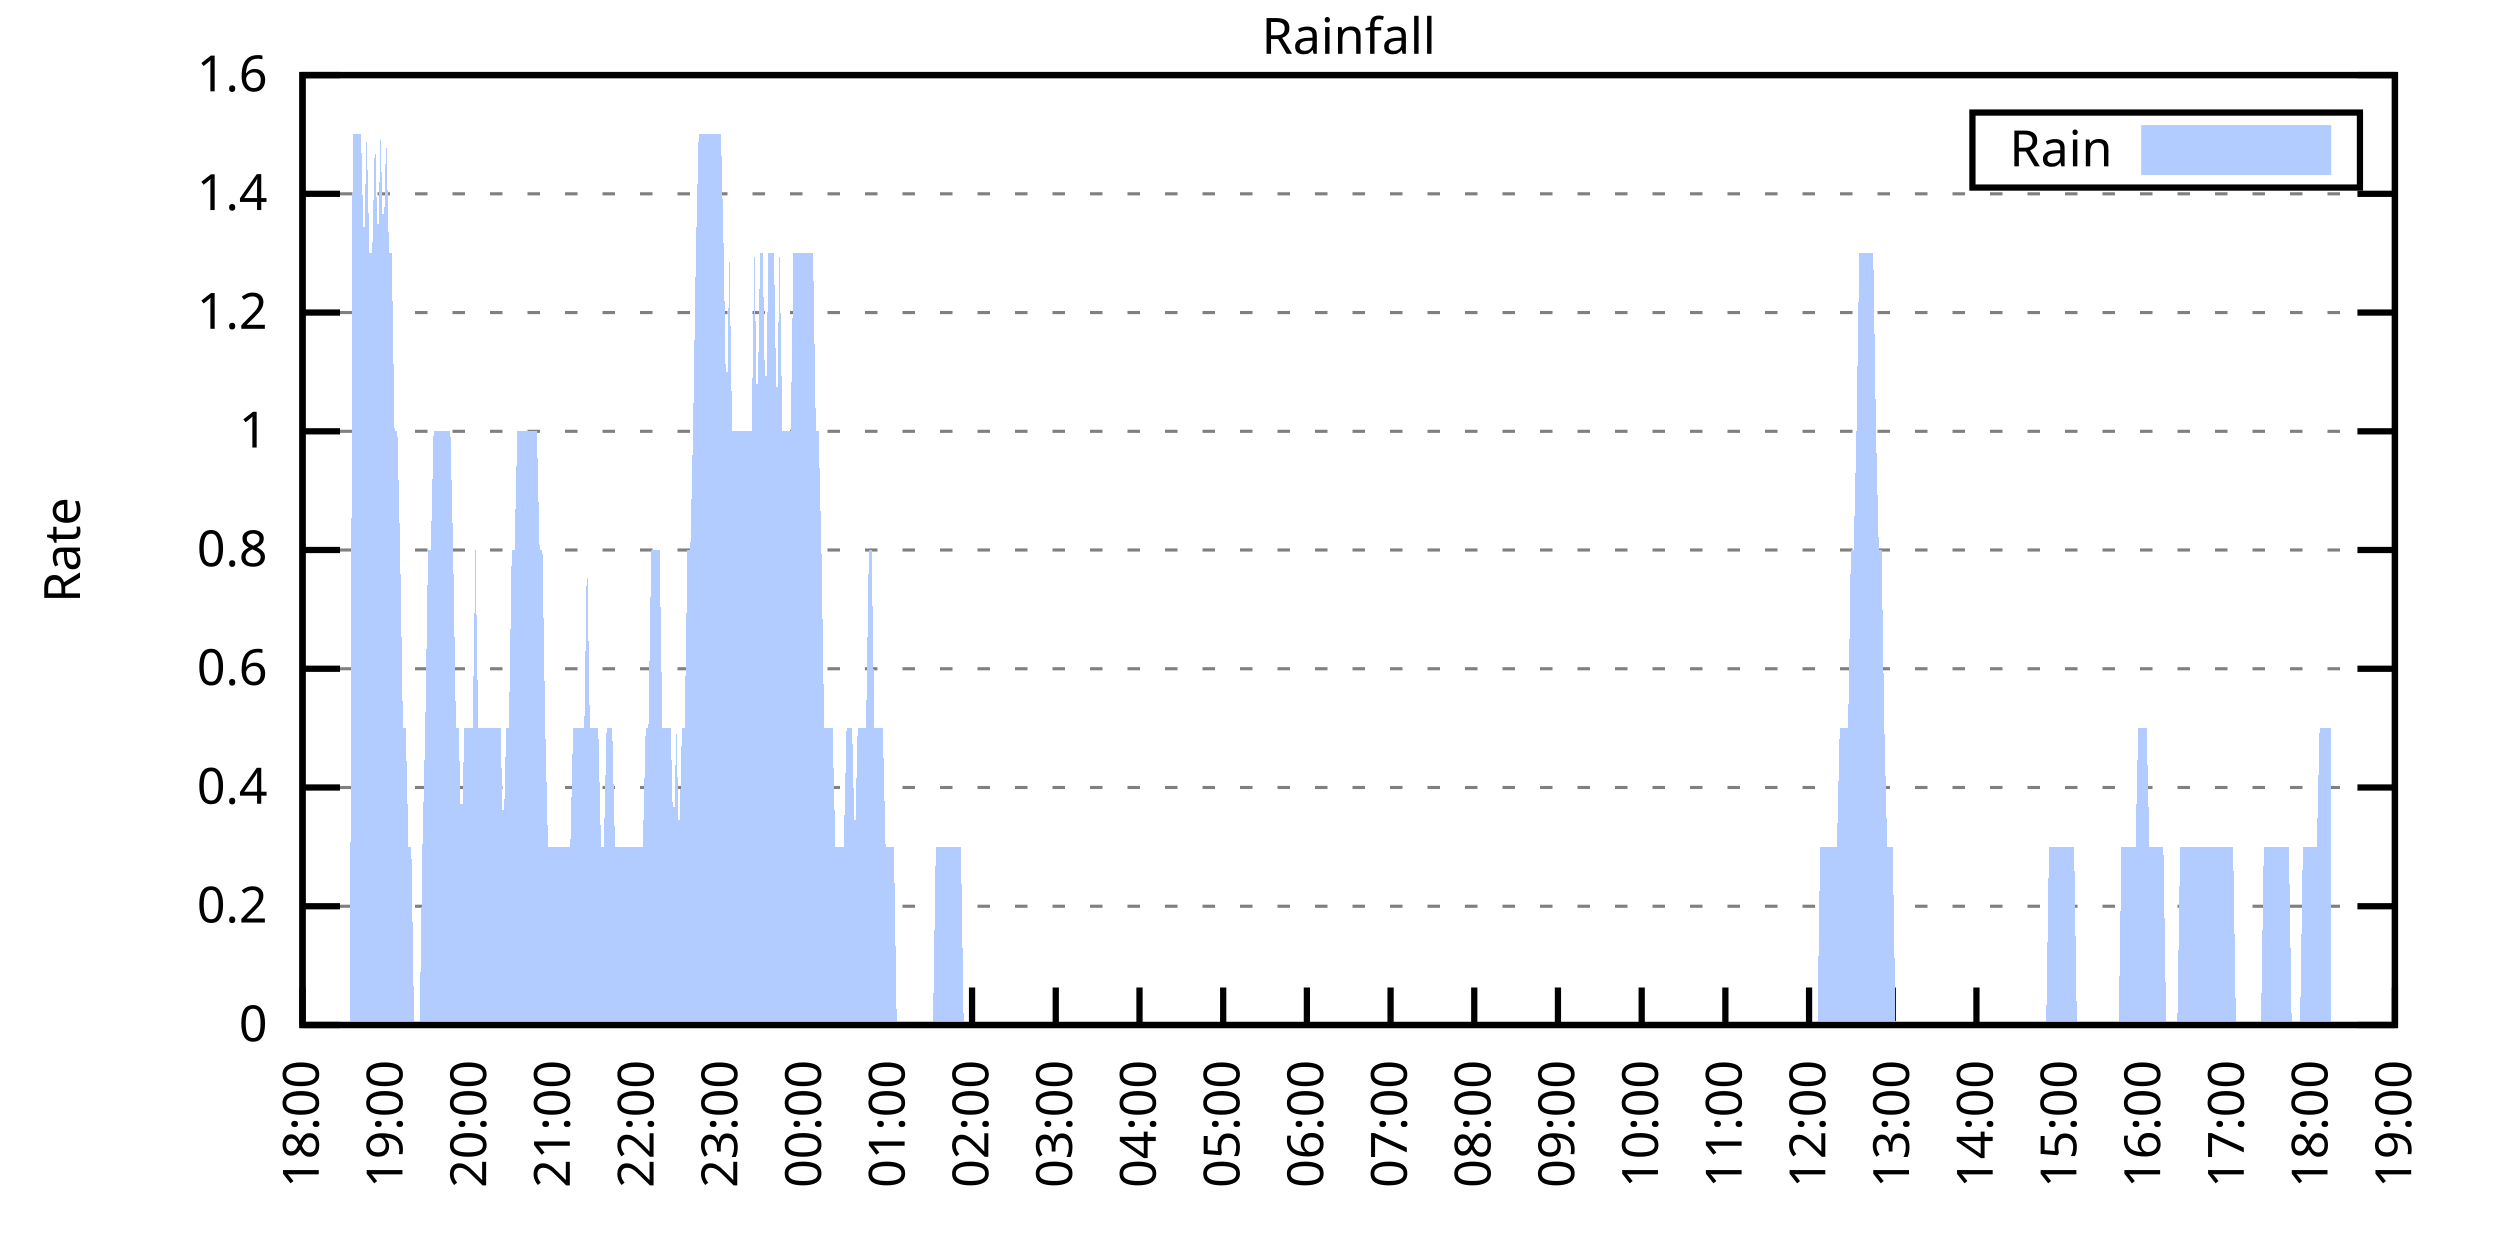
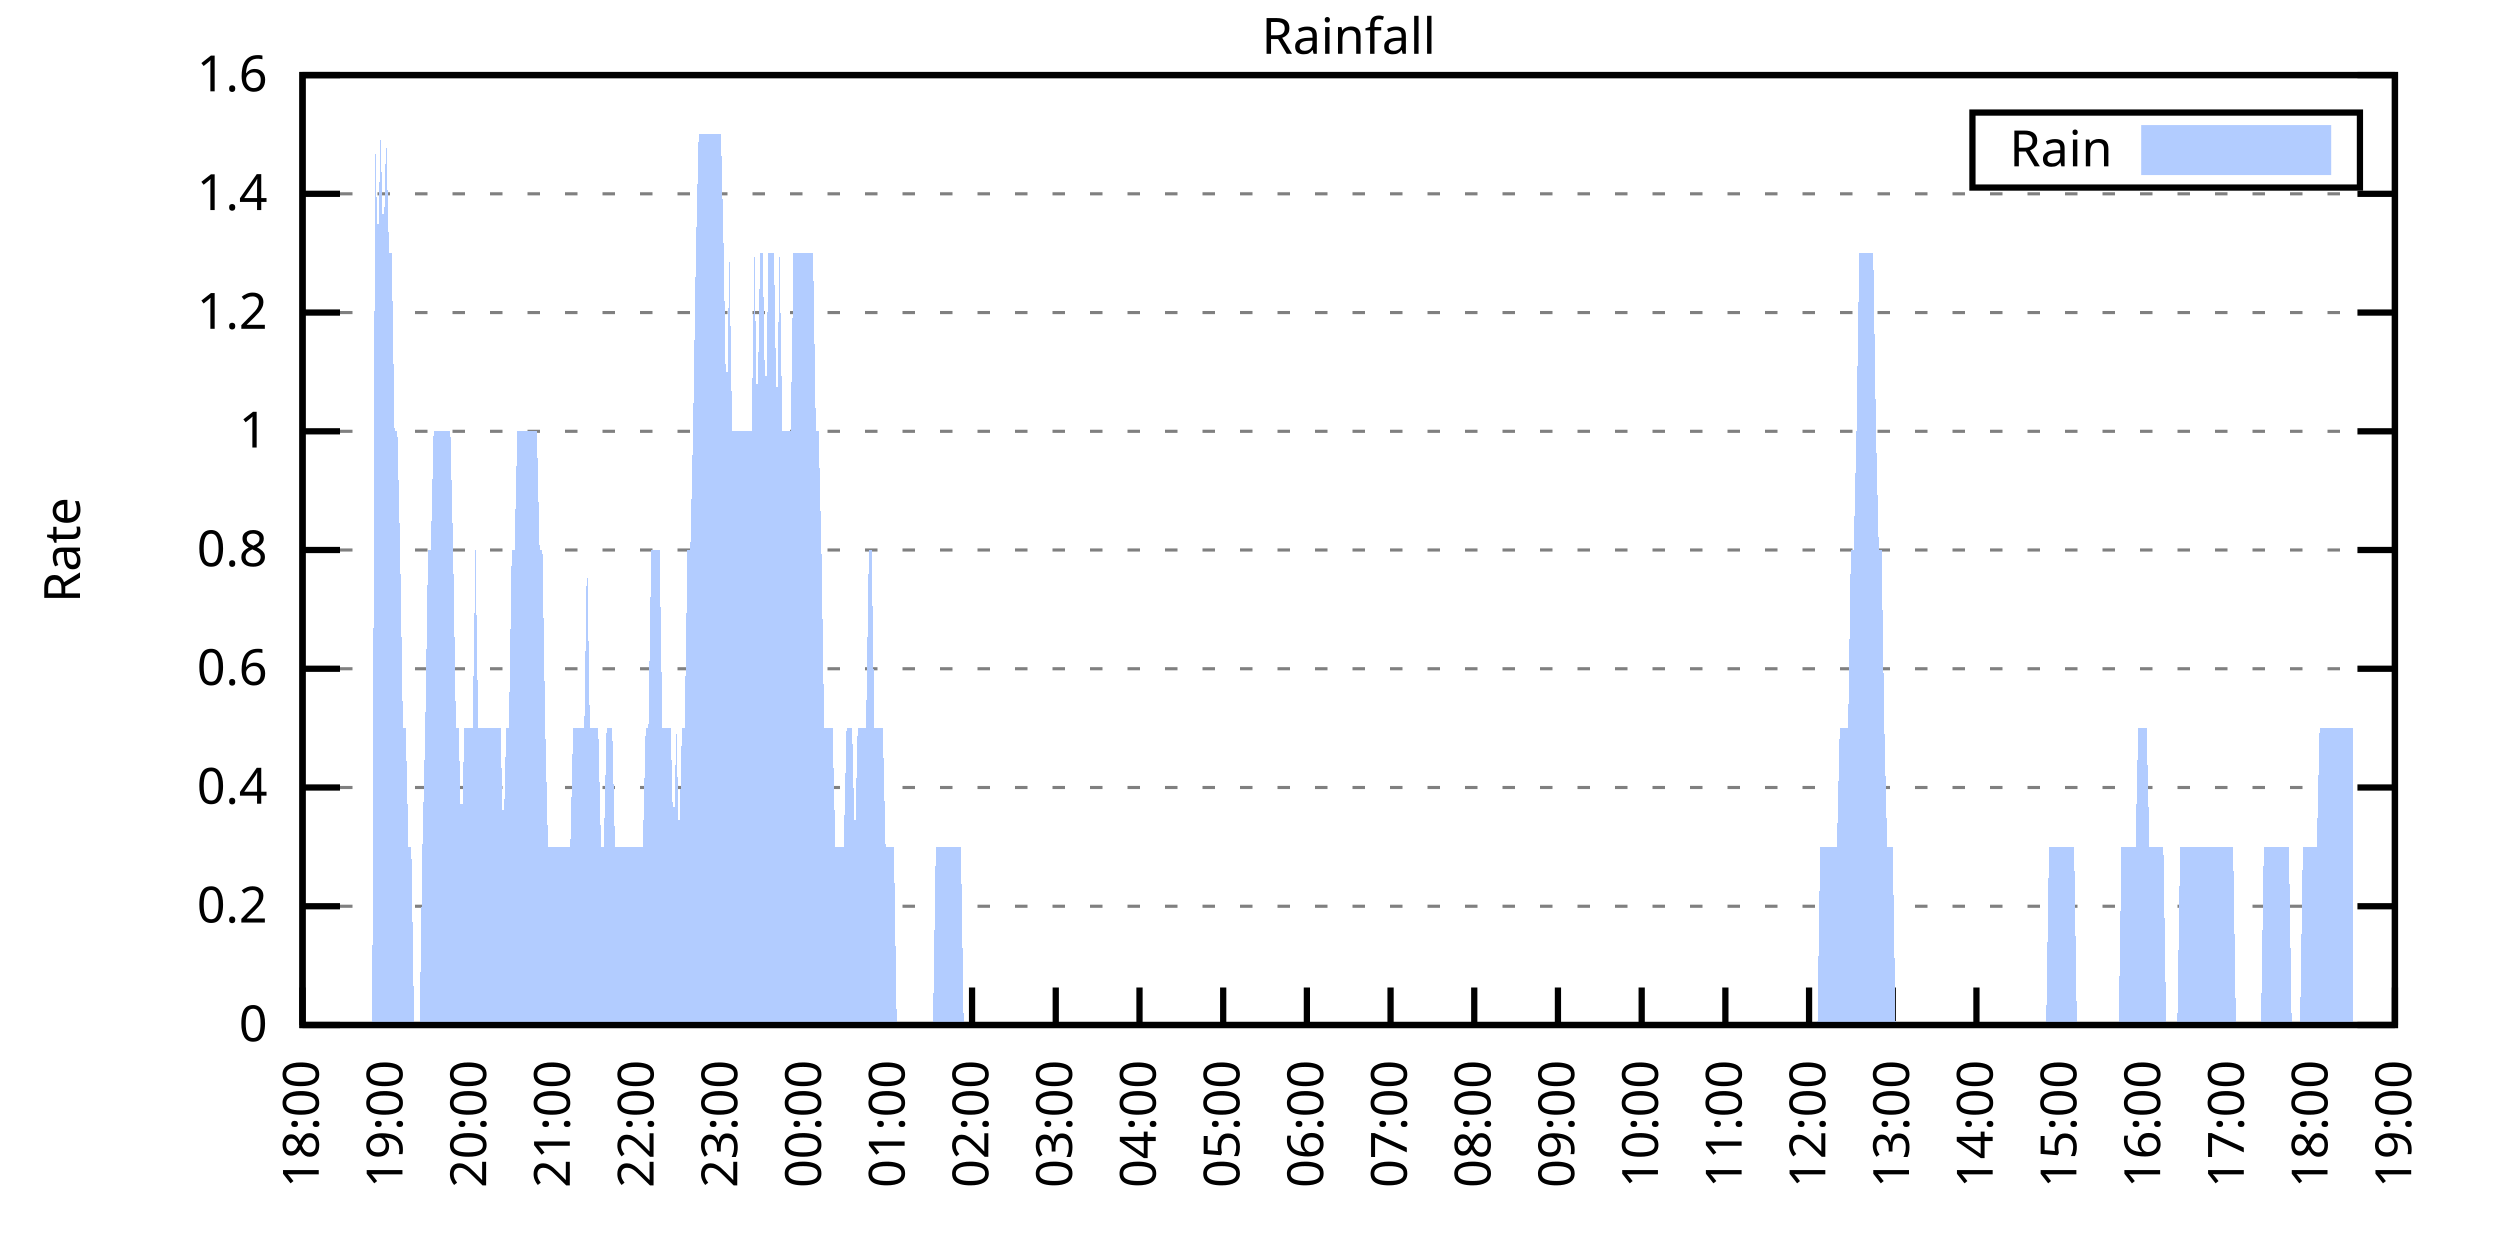
<svg xmlns="http://www.w3.org/2000/svg" xmlns:xlink="http://www.w3.org/1999/xlink" width="400" height="200" viewBox="0 0 400 200">
  <g id="gnuplot_canvas">
    <rect x="0" y="0" width="400" height="200" fill="none" />
    <defs>
      <circle id="gpDot" r="0.5" stroke-width="0.5" stroke="currentColor" />
      <path id="gpPt0" stroke-width="0.333" stroke="currentColor" d="M-1,0 h2 M0,-1 v2" />
      <path id="gpPt1" stroke-width="0.333" stroke="currentColor" d="M-1,-1 L1,1 M1,-1 L-1,1" />
      <path id="gpPt2" stroke-width="0.333" stroke="currentColor" d="M-1,0 L1,0 M0,-1 L0,1 M-1,-1 L1,1 M-1,1 L1,-1" />
      <rect id="gpPt3" stroke-width="0.333" stroke="currentColor" x="-1" y="-1" width="2" height="2" />
      <rect id="gpPt4" stroke-width="0.333" stroke="currentColor" fill="currentColor" x="-1" y="-1" width="2" height="2" />
      <circle id="gpPt5" stroke-width="0.333" stroke="currentColor" cx="0" cy="0" r="1" />
      <use xlink:href="#gpPt5" id="gpPt6" fill="currentColor" stroke="none" />
      <path id="gpPt7" stroke-width="0.333" stroke="currentColor" d="M0,-1.33 L-1.33,0.67 L1.33,0.67 z" />
      <use xlink:href="#gpPt7" id="gpPt8" fill="currentColor" stroke="none" />
      <use xlink:href="#gpPt7" id="gpPt9" stroke="currentColor" transform="rotate(180)" />
      <use xlink:href="#gpPt9" id="gpPt10" fill="currentColor" stroke="none" />
      <use xlink:href="#gpPt3" id="gpPt11" stroke="currentColor" transform="rotate(45)" />
      <use xlink:href="#gpPt11" id="gpPt12" fill="currentColor" stroke="none" />
      <path id="gpPt13" stroke-width="0.333" stroke="currentColor" d="M0,1.330 L1.265,0.411 L0.782,-1.067 L-0.782,-1.076 L-1.265,0.411 z" />
      <use xlink:href="#gpPt13" id="gpPt14" fill="currentColor" stroke="none" />
      <filter id="textbox" filterUnits="objectBoundingBox" x="0" y="0" height="1" width="1">
        <feFlood flood-color="white" flood-opacity="1" result="bgnd" />
        <feComposite in="SourceGraphic" in2="bgnd" operator="atop" />
      </filter>
      <filter id="greybox" filterUnits="objectBoundingBox" x="0" y="0" height="1" width="1">
        <feFlood flood-color="lightgrey" flood-opacity="1" result="grey" />
        <feComposite in="SourceGraphic" in2="grey" operator="atop" />
      </filter>
    </defs>
    <g fill="none" color="white" stroke="currentColor" stroke-width="1.00" stroke-linecap="butt" stroke-linejoin="miter">
</g>
    <g fill="none" color="black" stroke="currentColor" stroke-width="1.00" stroke-linecap="butt" stroke-linejoin="miter">
      <g stroke="none" shape-rendering="crispEdges">
        <polygon fill="rgb(255, 255, 255)" points="48.40,164.00 383.18,164.00 383.18,12.02 48.40,12.02 " />
      </g>
    </g>
    <g fill="none" color="black" stroke="currentColor" stroke-width="1.00" stroke-linecap="butt" stroke-linejoin="miter">
</g>
    <g fill="none" color="black" stroke="black" stroke-width="0.50" stroke-linecap="butt" stroke-linejoin="miter">
</g>
    <g fill="none" color="gray" stroke="currentColor" stroke-width="0.50" stroke-linecap="butt" stroke-linejoin="miter">
      <path stroke="gray" stroke-dasharray="2,4" class="gridline" d="M48.40,164.00 L383.19,164.00  " />
    </g>
    <g fill="none" color="gray" stroke="gray" stroke-width="1.00" stroke-linecap="butt" stroke-linejoin="miter">
</g>
    <g fill="none" color="black" stroke="currentColor" stroke-width="1.00" stroke-linecap="butt" stroke-linejoin="miter">
      <path stroke="black" d="M48.40,164.00 L54.40,164.00 M383.19,164.00 L377.19,164.00  " />
      <g transform="translate(42.80,166.60)" stroke="none" fill="black" font-family="Sans" font-size="8.00" text-anchor="end">
        <text>
          <tspan font-family="Sans"> 0</tspan>
        </text>
      </g>
    </g>
    <g fill="none" color="black" stroke="currentColor" stroke-width="1.00" stroke-linecap="butt" stroke-linejoin="miter">
</g>
    <g fill="none" color="black" stroke="black" stroke-width="0.50" stroke-linecap="butt" stroke-linejoin="miter">
</g>
    <g fill="none" color="gray" stroke="currentColor" stroke-width="0.50" stroke-linecap="butt" stroke-linejoin="miter">
      <path stroke="gray" stroke-dasharray="2,4" class="gridline" d="M48.40,145.00 L383.19,145.00  " />
    </g>
    <g fill="none" color="gray" stroke="gray" stroke-width="1.00" stroke-linecap="butt" stroke-linejoin="miter">
</g>
    <g fill="none" color="black" stroke="currentColor" stroke-width="1.00" stroke-linecap="butt" stroke-linejoin="miter">
      <path stroke="black" d="M48.40,145.00 L54.40,145.00 M383.19,145.00 L377.19,145.00  " />
      <g transform="translate(42.80,147.60)" stroke="none" fill="black" font-family="Sans" font-size="8.00" text-anchor="end">
        <text>
          <tspan font-family="Sans"> 0.2</tspan>
        </text>
      </g>
    </g>
    <g fill="none" color="black" stroke="currentColor" stroke-width="1.00" stroke-linecap="butt" stroke-linejoin="miter">
</g>
    <g fill="none" color="black" stroke="black" stroke-width="0.50" stroke-linecap="butt" stroke-linejoin="miter">
</g>
    <g fill="none" color="gray" stroke="currentColor" stroke-width="0.50" stroke-linecap="butt" stroke-linejoin="miter">
      <path stroke="gray" stroke-dasharray="2,4" class="gridline" d="M48.40,126.00 L383.19,126.00  " />
    </g>
    <g fill="none" color="gray" stroke="gray" stroke-width="1.00" stroke-linecap="butt" stroke-linejoin="miter">
</g>
    <g fill="none" color="black" stroke="currentColor" stroke-width="1.00" stroke-linecap="butt" stroke-linejoin="miter">
      <path stroke="black" d="M48.40,126.00 L54.40,126.00 M383.19,126.00 L377.19,126.00  " />
      <g transform="translate(42.80,128.60)" stroke="none" fill="black" font-family="Sans" font-size="8.00" text-anchor="end">
        <text>
          <tspan font-family="Sans"> 0.4</tspan>
        </text>
      </g>
    </g>
    <g fill="none" color="black" stroke="currentColor" stroke-width="1.00" stroke-linecap="butt" stroke-linejoin="miter">
</g>
    <g fill="none" color="black" stroke="black" stroke-width="0.50" stroke-linecap="butt" stroke-linejoin="miter">
</g>
    <g fill="none" color="gray" stroke="currentColor" stroke-width="0.50" stroke-linecap="butt" stroke-linejoin="miter">
      <path stroke="gray" stroke-dasharray="2,4" class="gridline" d="M48.40,107.00 L383.19,107.00  " />
    </g>
    <g fill="none" color="gray" stroke="gray" stroke-width="1.00" stroke-linecap="butt" stroke-linejoin="miter">
</g>
    <g fill="none" color="black" stroke="currentColor" stroke-width="1.00" stroke-linecap="butt" stroke-linejoin="miter">
      <path stroke="black" d="M48.40,107.00 L54.40,107.00 M383.19,107.00 L377.19,107.00  " />
      <g transform="translate(42.80,109.60)" stroke="none" fill="black" font-family="Sans" font-size="8.00" text-anchor="end">
        <text>
          <tspan font-family="Sans"> 0.6</tspan>
        </text>
      </g>
    </g>
    <g fill="none" color="black" stroke="currentColor" stroke-width="1.00" stroke-linecap="butt" stroke-linejoin="miter">
</g>
    <g fill="none" color="black" stroke="black" stroke-width="0.50" stroke-linecap="butt" stroke-linejoin="miter">
</g>
    <g fill="none" color="gray" stroke="currentColor" stroke-width="0.50" stroke-linecap="butt" stroke-linejoin="miter">
      <path stroke="gray" stroke-dasharray="2,4" class="gridline" d="M48.40,88.00 L383.19,88.00  " />
    </g>
    <g fill="none" color="gray" stroke="gray" stroke-width="1.00" stroke-linecap="butt" stroke-linejoin="miter">
</g>
    <g fill="none" color="black" stroke="currentColor" stroke-width="1.00" stroke-linecap="butt" stroke-linejoin="miter">
      <path stroke="black" d="M48.40,88.00 L54.40,88.00 M383.19,88.00 L377.19,88.00  " />
      <g transform="translate(42.80,90.60)" stroke="none" fill="black" font-family="Sans" font-size="8.00" text-anchor="end">
        <text>
          <tspan font-family="Sans"> 0.8</tspan>
        </text>
      </g>
    </g>
    <g fill="none" color="black" stroke="currentColor" stroke-width="1.00" stroke-linecap="butt" stroke-linejoin="miter">
</g>
    <g fill="none" color="black" stroke="black" stroke-width="0.50" stroke-linecap="butt" stroke-linejoin="miter">
</g>
    <g fill="none" color="gray" stroke="currentColor" stroke-width="0.50" stroke-linecap="butt" stroke-linejoin="miter">
      <path stroke="gray" stroke-dasharray="2,4" class="gridline" d="M48.40,69.01 L383.19,69.01  " />
    </g>
    <g fill="none" color="gray" stroke="gray" stroke-width="1.00" stroke-linecap="butt" stroke-linejoin="miter">
</g>
    <g fill="none" color="black" stroke="currentColor" stroke-width="1.00" stroke-linecap="butt" stroke-linejoin="miter">
      <path stroke="black" d="M48.40,69.01 L54.40,69.01 M383.19,69.01 L377.19,69.01  " />
      <g transform="translate(42.80,71.61)" stroke="none" fill="black" font-family="Sans" font-size="8.00" text-anchor="end">
        <text>
          <tspan font-family="Sans"> 1</tspan>
        </text>
      </g>
    </g>
    <g fill="none" color="black" stroke="currentColor" stroke-width="1.00" stroke-linecap="butt" stroke-linejoin="miter">
</g>
    <g fill="none" color="black" stroke="black" stroke-width="0.50" stroke-linecap="butt" stroke-linejoin="miter">
</g>
    <g fill="none" color="gray" stroke="currentColor" stroke-width="0.50" stroke-linecap="butt" stroke-linejoin="miter">
      <path stroke="gray" stroke-dasharray="2,4" class="gridline" d="M48.40,50.01 L383.19,50.01  " />
    </g>
    <g fill="none" color="gray" stroke="gray" stroke-width="1.00" stroke-linecap="butt" stroke-linejoin="miter">
</g>
    <g fill="none" color="black" stroke="currentColor" stroke-width="1.00" stroke-linecap="butt" stroke-linejoin="miter">
      <path stroke="black" d="M48.40,50.01 L54.40,50.01 M383.19,50.01 L377.19,50.01  " />
      <g transform="translate(42.80,52.61)" stroke="none" fill="black" font-family="Sans" font-size="8.00" text-anchor="end">
        <text>
          <tspan font-family="Sans"> 1.2</tspan>
        </text>
      </g>
    </g>
    <g fill="none" color="black" stroke="currentColor" stroke-width="1.00" stroke-linecap="butt" stroke-linejoin="miter">
</g>
    <g fill="none" color="black" stroke="black" stroke-width="0.50" stroke-linecap="butt" stroke-linejoin="miter">
</g>
    <g fill="none" color="gray" stroke="currentColor" stroke-width="0.50" stroke-linecap="butt" stroke-linejoin="miter">
      <path stroke="gray" stroke-dasharray="2,4" class="gridline" d="M48.40,31.01 L383.19,31.01  " />
    </g>
    <g fill="none" color="gray" stroke="gray" stroke-width="1.00" stroke-linecap="butt" stroke-linejoin="miter">
</g>
    <g fill="none" color="black" stroke="currentColor" stroke-width="1.00" stroke-linecap="butt" stroke-linejoin="miter">
      <path stroke="black" d="M48.40,31.01 L54.40,31.01 M383.19,31.01 L377.19,31.01  " />
      <g transform="translate(42.80,33.61)" stroke="none" fill="black" font-family="Sans" font-size="8.00" text-anchor="end">
        <text>
          <tspan font-family="Sans"> 1.4</tspan>
        </text>
      </g>
    </g>
    <g fill="none" color="black" stroke="currentColor" stroke-width="1.00" stroke-linecap="butt" stroke-linejoin="miter">
</g>
    <g fill="none" color="black" stroke="black" stroke-width="0.50" stroke-linecap="butt" stroke-linejoin="miter">
</g>
    <g fill="none" color="gray" stroke="currentColor" stroke-width="0.50" stroke-linecap="butt" stroke-linejoin="miter">
      <path stroke="gray" stroke-dasharray="2,4" class="gridline" d="M48.40,12.01 L383.19,12.01  " />
    </g>
    <g fill="none" color="gray" stroke="gray" stroke-width="1.00" stroke-linecap="butt" stroke-linejoin="miter">
</g>
    <g fill="none" color="black" stroke="currentColor" stroke-width="1.00" stroke-linecap="butt" stroke-linejoin="miter">
      <path stroke="black" d="M48.40,12.01 L54.40,12.01 M383.19,12.01 L377.19,12.01  " />
      <g transform="translate(42.80,14.61)" stroke="none" fill="black" font-family="Sans" font-size="8.00" text-anchor="end">
        <text>
          <tspan font-family="Sans"> 1.6</tspan>
        </text>
      </g>
    </g>
    <g fill="none" color="black" stroke="currentColor" stroke-width="1.00" stroke-linecap="butt" stroke-linejoin="miter">
      <path stroke="black" d="M48.40,164.00 L48.40,158.00  " />
      <g transform="translate(51.00,169.60) rotate(270.00)" stroke="none" fill="black" font-family="Sans" font-size="8.00" text-anchor="end">
        <text>
          <tspan font-family="Sans">18:00</tspan>
        </text>
      </g>
    </g>
    <g fill="none" color="black" stroke="currentColor" stroke-width="1.00" stroke-linecap="butt" stroke-linejoin="miter">
      <path stroke="black" d="M61.79,164.00 L61.79,158.00  " />
      <g transform="translate(64.39,169.60) rotate(270.00)" stroke="none" fill="black" font-family="Sans" font-size="8.00" text-anchor="end">
        <text>
          <tspan font-family="Sans">19:00</tspan>
        </text>
      </g>
    </g>
    <g fill="none" color="black" stroke="currentColor" stroke-width="1.00" stroke-linecap="butt" stroke-linejoin="miter">
      <path stroke="black" d="M75.18,164.00 L75.18,158.00  " />
      <g transform="translate(77.78,169.60) rotate(270.00)" stroke="none" fill="black" font-family="Sans" font-size="8.00" text-anchor="end">
        <text>
          <tspan font-family="Sans">20:00</tspan>
        </text>
      </g>
    </g>
    <g fill="none" color="black" stroke="currentColor" stroke-width="1.00" stroke-linecap="butt" stroke-linejoin="miter">
      <path stroke="black" d="M88.57,164.00 L88.57,158.00  " />
      <g transform="translate(91.17,169.60) rotate(270.00)" stroke="none" fill="black" font-family="Sans" font-size="8.00" text-anchor="end">
        <text>
          <tspan font-family="Sans">21:00</tspan>
        </text>
      </g>
    </g>
    <g fill="none" color="black" stroke="currentColor" stroke-width="1.00" stroke-linecap="butt" stroke-linejoin="miter">
      <path stroke="black" d="M101.97,164.00 L101.97,158.00  " />
      <g transform="translate(104.57,169.60) rotate(270.00)" stroke="none" fill="black" font-family="Sans" font-size="8.00" text-anchor="end">
        <text>
          <tspan font-family="Sans">22:00</tspan>
        </text>
      </g>
    </g>
    <g fill="none" color="black" stroke="currentColor" stroke-width="1.00" stroke-linecap="butt" stroke-linejoin="miter">
      <path stroke="black" d="M115.36,164.00 L115.36,158.00  " />
      <g transform="translate(117.96,169.60) rotate(270.00)" stroke="none" fill="black" font-family="Sans" font-size="8.00" text-anchor="end">
        <text>
          <tspan font-family="Sans">23:00</tspan>
        </text>
      </g>
    </g>
    <g fill="none" color="black" stroke="currentColor" stroke-width="1.00" stroke-linecap="butt" stroke-linejoin="miter">
      <path stroke="black" d="M128.75,164.00 L128.75,158.00  " />
      <g transform="translate(131.35,169.60) rotate(270.00)" stroke="none" fill="black" font-family="Sans" font-size="8.00" text-anchor="end">
        <text>
          <tspan font-family="Sans">00:00</tspan>
        </text>
      </g>
    </g>
    <g fill="none" color="black" stroke="currentColor" stroke-width="1.00" stroke-linecap="butt" stroke-linejoin="miter">
      <path stroke="black" d="M142.14,164.00 L142.14,158.00  " />
      <g transform="translate(144.74,169.60) rotate(270.00)" stroke="none" fill="black" font-family="Sans" font-size="8.00" text-anchor="end">
        <text>
          <tspan font-family="Sans">01:00</tspan>
        </text>
      </g>
    </g>
    <g fill="none" color="black" stroke="currentColor" stroke-width="1.00" stroke-linecap="butt" stroke-linejoin="miter">
      <path stroke="black" d="M155.53,164.00 L155.53,158.00  " />
      <g transform="translate(158.13,169.60) rotate(270.00)" stroke="none" fill="black" font-family="Sans" font-size="8.00" text-anchor="end">
        <text>
          <tspan font-family="Sans">02:00</tspan>
        </text>
      </g>
    </g>
    <g fill="none" color="black" stroke="currentColor" stroke-width="1.00" stroke-linecap="butt" stroke-linejoin="miter">
      <path stroke="black" d="M168.92,164.00 L168.92,158.00  " />
      <g transform="translate(171.52,169.60) rotate(270.00)" stroke="none" fill="black" font-family="Sans" font-size="8.00" text-anchor="end">
        <text>
          <tspan font-family="Sans">03:00</tspan>
        </text>
      </g>
    </g>
    <g fill="none" color="black" stroke="currentColor" stroke-width="1.00" stroke-linecap="butt" stroke-linejoin="miter">
      <path stroke="black" d="M182.32,164.00 L182.32,158.00  " />
      <g transform="translate(184.92,169.60) rotate(270.00)" stroke="none" fill="black" font-family="Sans" font-size="8.00" text-anchor="end">
        <text>
          <tspan font-family="Sans">04:00</tspan>
        </text>
      </g>
    </g>
    <g fill="none" color="black" stroke="currentColor" stroke-width="1.00" stroke-linecap="butt" stroke-linejoin="miter">
      <path stroke="black" d="M195.71,164.00 L195.71,158.00  " />
      <g transform="translate(198.31,169.60) rotate(270.00)" stroke="none" fill="black" font-family="Sans" font-size="8.00" text-anchor="end">
        <text>
          <tspan font-family="Sans">05:00</tspan>
        </text>
      </g>
    </g>
    <g fill="none" color="black" stroke="currentColor" stroke-width="1.00" stroke-linecap="butt" stroke-linejoin="miter">
      <path stroke="black" d="M209.10,164.00 L209.10,158.00  " />
      <g transform="translate(211.70,169.60) rotate(270.00)" stroke="none" fill="black" font-family="Sans" font-size="8.00" text-anchor="end">
        <text>
          <tspan font-family="Sans">06:00</tspan>
        </text>
      </g>
    </g>
    <g fill="none" color="black" stroke="currentColor" stroke-width="1.00" stroke-linecap="butt" stroke-linejoin="miter">
      <path stroke="black" d="M222.49,164.00 L222.49,158.00  " />
      <g transform="translate(225.09,169.60) rotate(270.00)" stroke="none" fill="black" font-family="Sans" font-size="8.00" text-anchor="end">
        <text>
          <tspan font-family="Sans">07:00</tspan>
        </text>
      </g>
    </g>
    <g fill="none" color="black" stroke="currentColor" stroke-width="1.00" stroke-linecap="butt" stroke-linejoin="miter">
      <path stroke="black" d="M235.88,164.00 L235.88,158.00  " />
      <g transform="translate(238.48,169.60) rotate(270.00)" stroke="none" fill="black" font-family="Sans" font-size="8.00" text-anchor="end">
        <text>
          <tspan font-family="Sans">08:00</tspan>
        </text>
      </g>
    </g>
    <g fill="none" color="black" stroke="currentColor" stroke-width="1.00" stroke-linecap="butt" stroke-linejoin="miter">
      <path stroke="black" d="M249.27,164.00 L249.27,158.00  " />
      <g transform="translate(251.87,169.60) rotate(270.00)" stroke="none" fill="black" font-family="Sans" font-size="8.00" text-anchor="end">
        <text>
          <tspan font-family="Sans">09:00</tspan>
        </text>
      </g>
    </g>
    <g fill="none" color="black" stroke="currentColor" stroke-width="1.00" stroke-linecap="butt" stroke-linejoin="miter">
      <path stroke="black" d="M262.67,164.00 L262.67,158.00  " />
      <g transform="translate(265.27,169.60) rotate(270.00)" stroke="none" fill="black" font-family="Sans" font-size="8.00" text-anchor="end">
        <text>
          <tspan font-family="Sans">10:00</tspan>
        </text>
      </g>
    </g>
    <g fill="none" color="black" stroke="currentColor" stroke-width="1.00" stroke-linecap="butt" stroke-linejoin="miter">
      <path stroke="black" d="M276.06,164.00 L276.06,158.00  " />
      <g transform="translate(278.66,169.60) rotate(270.00)" stroke="none" fill="black" font-family="Sans" font-size="8.00" text-anchor="end">
        <text>
          <tspan font-family="Sans">11:00</tspan>
        </text>
      </g>
    </g>
    <g fill="none" color="black" stroke="currentColor" stroke-width="1.00" stroke-linecap="butt" stroke-linejoin="miter">
      <path stroke="black" d="M289.45,164.00 L289.45,158.00  " />
      <g transform="translate(292.05,169.60) rotate(270.00)" stroke="none" fill="black" font-family="Sans" font-size="8.00" text-anchor="end">
        <text>
          <tspan font-family="Sans">12:00</tspan>
        </text>
      </g>
    </g>
    <g fill="none" color="black" stroke="currentColor" stroke-width="1.00" stroke-linecap="butt" stroke-linejoin="miter">
      <path stroke="black" d="M302.84,164.00 L302.84,158.00  " />
      <g transform="translate(305.44,169.60) rotate(270.00)" stroke="none" fill="black" font-family="Sans" font-size="8.00" text-anchor="end">
        <text>
          <tspan font-family="Sans">13:00</tspan>
        </text>
      </g>
    </g>
    <g fill="none" color="black" stroke="currentColor" stroke-width="1.00" stroke-linecap="butt" stroke-linejoin="miter">
      <path stroke="black" d="M316.23,164.00 L316.23,158.00  " />
      <g transform="translate(318.83,169.60) rotate(270.00)" stroke="none" fill="black" font-family="Sans" font-size="8.00" text-anchor="end">
        <text>
          <tspan font-family="Sans">14:00</tspan>
        </text>
      </g>
    </g>
    <g fill="none" color="black" stroke="currentColor" stroke-width="1.00" stroke-linecap="butt" stroke-linejoin="miter">
      <path stroke="black" d="M329.62,164.00 L329.62,158.00  " />
      <g transform="translate(332.22,169.60) rotate(270.00)" stroke="none" fill="black" font-family="Sans" font-size="8.00" text-anchor="end">
        <text>
          <tspan font-family="Sans">15:00</tspan>
        </text>
      </g>
    </g>
    <g fill="none" color="black" stroke="currentColor" stroke-width="1.00" stroke-linecap="butt" stroke-linejoin="miter">
      <path stroke="black" d="M343.02,164.00 L343.02,158.00  " />
      <g transform="translate(345.62,169.60) rotate(270.00)" stroke="none" fill="black" font-family="Sans" font-size="8.00" text-anchor="end">
        <text>
          <tspan font-family="Sans">16:00</tspan>
        </text>
      </g>
    </g>
    <g fill="none" color="black" stroke="currentColor" stroke-width="1.00" stroke-linecap="butt" stroke-linejoin="miter">
      <path stroke="black" d="M356.41,164.00 L356.41,158.00  " />
      <g transform="translate(359.01,169.60) rotate(270.00)" stroke="none" fill="black" font-family="Sans" font-size="8.00" text-anchor="end">
        <text>
          <tspan font-family="Sans">17:00</tspan>
        </text>
      </g>
    </g>
    <g fill="none" color="black" stroke="currentColor" stroke-width="1.00" stroke-linecap="butt" stroke-linejoin="miter">
      <path stroke="black" d="M369.80,164.00 L369.80,158.00  " />
      <g transform="translate(372.40,169.60) rotate(270.00)" stroke="none" fill="black" font-family="Sans" font-size="8.00" text-anchor="end">
        <text>
          <tspan font-family="Sans">18:00</tspan>
        </text>
      </g>
    </g>
    <g fill="none" color="black" stroke="currentColor" stroke-width="1.00" stroke-linecap="butt" stroke-linejoin="miter">
      <path stroke="black" d="M383.19,164.00 L383.19,158.00  " />
      <g transform="translate(385.79,169.60) rotate(270.00)" stroke="none" fill="black" font-family="Sans" font-size="8.00" text-anchor="end">
        <text>
          <tspan font-family="Sans">19:00</tspan>
        </text>
      </g>
    </g>
    <g fill="none" color="black" stroke="currentColor" stroke-width="1.00" stroke-linecap="butt" stroke-linejoin="miter">
</g>
    <g fill="none" color="black" stroke="currentColor" stroke-width="1.00" stroke-linecap="butt" stroke-linejoin="miter">
      <path stroke="black" d="M48.40,12.01 L48.40,164.00 L383.19,164.00 L383.19,12.01 L48.40,12.01 Z  " />
    </g>
    <g fill="none" color="black" stroke="currentColor" stroke-width="1.00" stroke-linecap="butt" stroke-linejoin="miter">
</g>
    <g fill="none" color="black" stroke="currentColor" stroke-width="1.00" stroke-linecap="butt" stroke-linejoin="miter">
      <path stroke="black" d="M315.59,30.01 L315.59,18.01 L377.59,18.01 L377.59,30.01 L315.59,30.01 Z  " />
    </g>
    <g id="Rainfall_plot_1">
      <g fill="none" color="white" stroke="black" stroke-width="2.00" stroke-linecap="butt" stroke-linejoin="miter">
</g>
      <g fill="none" color="black" stroke="currentColor" stroke-width="2.00" stroke-linecap="butt" stroke-linejoin="miter">
        <g transform="translate(337.99,26.61)" stroke="none" fill="black" font-family="Sans" font-size="8.00" text-anchor="end">
          <text>
            <tspan font-family="Sans">Rain</tspan>
          </text>
        </g>
      </g>
      <g fill="none" color="black" stroke="currentColor" stroke-width="2.00" stroke-linecap="butt" stroke-linejoin="miter">
        <g stroke="none" shape-rendering="crispEdges">
          <polygon fill="rgb(178, 204, 255)" points="343.59,27.01 371.99,27.01 371.99,21.01 343.59,21.01 " />
        </g>
        <path stroke="rgb(178, 204, 255)" d="M343.59,27.01 L371.99,27.01 L371.99,21.01 L343.59,21.01 L343.59,27.01 Z  " />
      </g>
      <g fill="none" color="black" stroke="currentColor" stroke-width="2.00" stroke-linecap="butt" stroke-linejoin="miter">
        <g stroke="none" shape-rendering="crispEdges">
-           <polygon fill="rgb(178, 204, 255)" points="51.97,164.00 52.42,164.00 52.86,164.00 53.31,164.00 53.76,164.00 54.20,164.00 54.65,164.00 55.10,164.00 55.54,164.00 55.99,164.00 56.43,21.51 56.88,21.51 57.33,21.51 57.77,21.51 58.22,40.51 58.67,21.51 59.11,40.51 59.56,40.51 60.01,21.51 60.45,40.51 60.90,21.51 61.35,40.51 61.79,21.51 62.24,40.51 62.68,40.51 63.13,69.01 63.58,69.01 64.02,88.00 64.47,116.50 64.92,116.50 65.36,135.50 65.81,135.50 66.26,164.00 66.70,164.00 67.15,164.00 67.59,135.50 68.04,116.50 68.49,88.00 68.93,88.00 69.38,69.01 69.83,69.01 70.27,69.01 70.72,69.01 71.17,69.01 71.61,69.01 72.06,69.01 72.50,88.00 72.95,116.50 73.40,116.50 73.84,135.50 74.29,116.50 74.74,116.50 75.18,116.50 75.63,116.50 76.08,88.00 76.52,116.50 76.97,116.50 77.42,116.50 77.86,116.50 78.31,116.50 78.75,116.50 79.20,116.50 79.65,116.50 80.09,116.50 80.54,135.50 80.99,116.50 81.43,116.50 81.88,88.00 82.33,88.00 82.77,69.01 83.22,69.01 83.66,69.01 84.11,69.01 84.56,69.01 85.00,69.01 85.45,69.01 85.90,69.01 86.34,88.00 86.79,88.00 87.24,116.50 87.68,135.50 88.13,135.50 88.57,135.50 89.02,135.50 89.47,135.50 89.91,135.50 90.36,135.50 90.81,135.50 91.25,135.50 91.70,116.50 92.15,116.50 92.59,116.50 93.04,116.50 93.49,116.50 93.93,88.00 94.38,116.50 94.82,116.50 95.27,116.50 95.72,116.50 96.16,135.50 96.61,135.50 97.06,116.50 97.50,116.50 97.95,116.50 98.40,135.50 98.84,135.50 99.29,135.50 99.73,135.50 100.18,135.50 100.63,135.50 101.07,135.50 101.52,135.50 101.97,135.50 102.41,135.50 102.86,135.50 103.31,116.50 103.75,116.50 104.20,88.00 104.64,88.00 105.09,88.00 105.54,88.00 105.98,116.50 106.43,116.50 106.88,116.50 107.32,116.50 107.77,135.50 108.22,116.50 108.66,135.50 109.11,116.50 109.55,116.50 110.00,88.00 110.45,88.00 110.89,69.01 111.34,40.51 111.79,21.51 112.23,21.51 112.68,21.51 113.13,21.51 113.57,21.51 114.02,21.51 114.47,21.51 114.91,21.51 115.36,21.51 115.80,40.51 116.25,69.01 116.70,40.51 117.14,69.01 117.59,69.01 118.04,69.01 118.48,69.01 118.93,69.01 119.38,69.01 119.82,69.01 120.27,69.01 120.71,40.51 121.16,69.01 121.61,40.51 122.05,40.51 122.50,69.01 122.95,40.51 123.39,40.51 123.84,40.51 124.29,69.01 124.73,40.51 125.18,69.01 125.62,69.01 126.07,69.01 126.52,69.01 126.96,40.51 127.41,40.51 127.86,40.51 128.30,40.51 128.75,40.51 129.20,40.51 129.64,40.51 130.09,40.51 130.54,69.01 130.98,69.01 131.43,88.00 131.87,116.50 132.32,116.50 132.77,116.50 133.21,116.50 133.66,135.50 134.11,135.50 134.55,135.50 135.00,135.50 135.45,116.50 135.89,116.50 136.34,116.50 136.78,135.50 137.23,116.50 137.68,116.50 138.12,116.50 138.57,116.50 139.02,88.00 139.46,88.00 139.91,116.50 140.36,116.50 140.80,116.50 141.25,116.50 141.69,135.50 142.14,135.50 142.59,135.50 143.03,135.50 143.48,164.00 143.93,164.00 144.37,164.00 144.82,164.00 145.27,164.00 145.71,164.00 146.16,164.00 146.61,164.00 147.05,164.00 147.50,164.00 147.94,164.00 148.39,164.00 148.84,164.00 149.28,164.00 149.73,135.50 150.18,135.50 150.62,135.50 151.07,135.50 151.52,135.50 151.96,135.50 152.41,135.50 152.85,135.50 153.30,135.50 153.75,135.50 154.19,164.00 154.64,164.00 155.09,164.00 155.53,164.00 155.98,164.00 156.43,164.00 156.87,164.00 157.32,164.00 157.76,164.00 158.21,164.00 158.66,164.00 159.10,164.00 159.55,164.00 160.00,164.00 160.44,164.00 160.89,164.00 161.34,164.00 161.78,164.00 162.23,164.00 162.67,164.00 163.12,164.00 163.57,164.00 164.01,164.00 164.46,164.00 164.91,164.00 165.35,164.00 165.80,164.00 166.25,164.00 166.69,164.00 167.14,164.00 167.59,164.00 168.03,164.00 168.48,164.00 168.92,164.00 169.37,164.00 169.82,164.00 170.26,164.00 170.71,164.00 171.16,164.00 171.60,164.00 172.05,164.00 172.50,164.00 172.94,164.00 173.39,164.00 173.83,164.00 174.28,164.00 174.73,164.00 175.17,164.00 175.62,164.00 176.07,164.00 176.51,164.00 176.96,164.00 177.41,164.00 177.85,164.00 178.30,164.00 178.74,164.00 179.19,164.00 179.64,164.00 180.08,164.00 180.53,164.00 180.98,164.00 181.42,164.00 181.87,164.00 182.32,164.00 182.76,164.00 183.21,164.00 183.66,164.00 184.10,164.00 184.55,164.00 184.99,164.00 185.44,164.00 185.89,164.00 186.33,164.00 186.78,164.00 187.23,164.00 187.67,164.00 188.12,164.00 188.57,164.00 189.01,164.00 189.46,164.00 189.90,164.00 190.35,164.00 190.80,164.00 191.24,164.00 191.69,164.00 192.14,164.00 192.58,164.00 193.03,164.00 193.48,164.00 193.92,164.00 194.37,164.00 194.81,164.00 195.26,164.00 195.71,164.00 196.15,164.00 196.60,164.00 197.05,164.00 197.49,164.00 197.94,164.00 198.39,164.00 198.83,164.00 199.28,164.00 199.73,164.00 200.17,164.00 200.62,164.00 201.06,164.00 201.51,164.00 201.96,164.00 202.40,164.00 202.85,164.00 203.30,164.00 203.74,164.00 204.19,164.00 204.64,164.00 205.08,164.00 205.53,164.00 205.97,164.00 206.42,164.00 206.87,164.00 207.31,164.00 207.76,164.00 208.21,164.00 208.65,164.00 209.10,164.00 209.55,164.00 209.99,164.00 210.44,164.00 210.88,164.00 211.33,164.00 211.78,164.00 212.22,164.00 212.67,164.00 213.12,164.00 213.56,164.00 214.01,164.00 214.46,164.00 214.90,164.00 215.35,164.00 215.80,164.00 216.24,164.00 216.69,164.00 217.13,164.00 217.58,164.00 218.03,164.00 218.47,164.00 218.92,164.00 219.37,164.00 219.81,164.00 220.26,164.00 220.71,164.00 221.15,164.00 221.60,164.00 222.04,164.00 222.49,164.00 222.94,164.00 223.38,164.00 223.83,164.00 224.28,164.00 224.72,164.00 225.17,164.00 225.62,164.00 226.06,164.00 226.51,164.00 226.95,164.00 227.40,164.00 227.85,164.00 228.29,164.00 228.74,164.00 229.19,164.00 229.63,164.00 230.08,164.00 230.53,164.00 230.97,164.00 231.42,164.00 231.86,164.00 232.31,164.00 232.76,164.00 233.20,164.00 233.65,164.00 234.10,164.00 234.54,164.00 234.99,164.00 235.44,164.00 235.88,164.00 236.33,164.00 236.78,164.00 237.22,164.00 237.67,164.00 238.11,164.00 238.56,164.00 239.01,164.00 239.45,164.00 239.90,164.00 240.35,164.00 240.79,164.00 241.24,164.00 241.69,164.00 242.13,164.00 242.58,164.00 243.02,164.00 243.47,164.00 243.92,164.00 244.36,164.00 244.81,164.00 245.26,164.00 245.70,164.00 246.15,164.00 246.60,164.00 247.04,164.00 247.49,164.00 247.93,164.00 248.38,164.00 248.83,164.00 249.27,164.00 249.72,164.00 250.17,164.00 250.61,164.00 251.06,164.00 251.51,164.00 251.95,164.00 252.40,164.00 252.85,164.00 253.29,164.00 253.74,164.00 254.18,164.00 254.63,164.00 255.08,164.00 255.52,164.00 255.97,164.00 256.42,164.00 256.86,164.00 257.31,164.00 257.76,164.00 258.20,164.00 258.65,164.00 259.09,164.00 259.54,164.00 259.99,164.00 260.43,164.00 260.88,164.00 261.33,164.00 261.77,164.00 262.22,164.00 262.67,164.00 263.11,164.00 263.56,164.00 264.00,164.00 264.45,164.00 264.90,164.00 265.34,164.00 265.79,164.00 266.24,164.00 266.68,164.00 267.13,164.00 267.58,164.00 268.02,164.00 268.47,164.00 268.92,164.00 269.36,164.00 269.81,164.00 270.25,164.00 270.70,164.00 271.15,164.00 271.59,164.00 272.04,164.00 272.49,164.00 272.93,164.00 273.38,164.00 273.83,164.00 274.27,164.00 274.72,164.00 275.16,164.00 275.61,164.00 276.06,164.00 276.50,164.00 276.95,164.00 277.40,164.00 277.84,164.00 278.29,164.00 278.74,164.00 279.18,164.00 279.63,164.00 280.07,164.00 280.52,164.00 280.97,164.00 281.41,164.00 281.86,164.00 282.31,164.00 282.75,164.00 283.20,164.00 283.65,164.00 284.09,164.00 284.54,164.00 284.98,164.00 285.43,164.00 285.88,164.00 286.32,164.00 286.77,164.00 287.22,164.00 287.66,164.00 288.11,164.00 288.56,164.00 289.00,164.00 289.45,164.00 289.90,164.00 290.34,164.00 290.79,164.00 291.23,135.50 291.68,135.50 292.13,135.50 292.57,135.50 293.02,135.50 293.47,135.50 293.91,135.50 294.36,116.50 294.81,116.50 295.25,116.50 295.70,116.50 296.14,88.00 296.59,88.00 297.04,69.01 297.48,40.51 297.93,40.51 298.38,40.51 298.82,40.51 299.27,40.51 299.72,40.51 300.16,69.01 300.61,88.00 301.05,88.00 301.50,116.50 301.95,135.50 302.39,135.50 302.84,135.50 303.29,164.00 303.73,164.00 304.18,164.00 304.63,164.00 305.07,164.00 305.52,164.00 305.97,164.00 306.41,164.00 306.86,164.00 307.30,164.00 307.75,164.00 308.20,164.00 308.64,164.00 309.09,164.00 309.54,164.00 309.98,164.00 310.43,164.00 310.88,164.00 311.32,164.00 311.77,164.00 312.21,164.00 312.66,164.00 313.11,164.00 313.55,164.00 314.00,164.00 314.45,164.00 314.89,164.00 315.34,164.00 315.79,164.00 316.23,164.00 316.68,164.00 317.12,164.00 317.57,164.00 318.02,164.00 318.46,164.00 318.91,164.00 319.36,164.00 319.80,164.00 320.25,164.00 320.70,164.00 321.14,164.00 321.59,164.00 322.04,164.00 322.48,164.00 322.93,164.00 323.37,164.00 323.82,164.00 324.27,164.00 324.71,164.00 325.16,164.00 325.61,164.00 326.05,164.00 326.50,164.00 326.95,164.00 327.39,164.00 327.84,135.50 328.28,135.50 328.73,135.50 329.18,135.50 329.62,135.50 330.07,135.50 330.52,135.50 330.96,135.50 331.41,135.50 331.86,135.50 332.30,164.00 332.75,164.00 333.19,164.00 333.64,164.00 334.09,164.00 334.53,164.00 334.98,164.00 335.43,164.00 335.87,164.00 336.32,164.00 336.77,164.00 337.21,164.00 337.66,164.00 338.10,164.00 338.55,164.00 339.00,164.00 339.44,135.50 339.89,135.50 340.34,135.50 340.78,135.50 341.23,135.50 341.68,135.50 342.12,116.50 342.57,116.50 343.02,116.50 343.46,116.50 343.91,135.50 344.35,135.50 344.80,135.50 345.25,135.50 345.69,135.50 346.14,135.50 346.59,164.00 347.03,164.00 347.48,164.00 347.93,164.00 348.37,164.00 348.82,135.50 349.26,135.50 349.71,135.50 350.16,135.50 350.60,135.50 351.05,135.50 351.50,135.50 351.94,135.50 352.39,135.50 352.84,135.50 353.28,135.50 353.73,135.50 354.17,135.50 354.62,135.50 355.07,135.50 355.51,135.50 355.96,135.50 356.41,135.50 356.85,135.50 357.30,135.50 357.75,164.00 358.19,164.00 358.64,164.00 359.09,164.00 359.53,164.00 359.98,164.00 360.42,164.00 360.87,164.00 361.32,164.00 361.76,164.00 362.21,135.50 362.66,135.50 363.10,135.50 363.55,135.50 364.00,135.50 364.44,135.50 364.89,135.50 365.33,135.50 365.78,135.50 366.23,135.50 366.67,164.00 367.12,164.00 367.57,164.00 368.01,164.00 368.46,135.50 368.91,135.50 369.35,135.50 369.80,135.50 370.24,135.50 370.69,135.50 371.14,116.50 371.58,116.50 372.03,116.50 372.48,116.50 372.92,116.50 372.92,164.00 51.97,164.00 " />
+           <polygon fill="rgb(178, 204, 255)" points="55.54,164.00 55.99,164.00 56.43,164.00 56.88,164.00 57.33,164.00 57.77,164.00 58.22,164.00 58.67,164.00 59.11,164.00 59.56,164.00 60.01,21.51 60.45,40.51 60.90,21.51 61.35,40.51 61.79,21.51 62.24,40.51 62.68,40.51 63.13,69.01 63.58,69.01 64.02,88.00 64.47,116.50 64.92,116.50 65.36,135.50 65.81,135.50 66.26,164.00 66.70,164.00 67.15,164.00 67.59,135.50 68.04,116.50 68.49,88.00 68.93,88.00 69.38,69.01 69.83,69.01 70.27,69.01 70.72,69.01 71.17,69.01 71.61,69.01 72.06,69.01 72.50,88.00 72.95,116.50 73.40,116.50 73.84,135.50 74.29,116.50 74.74,116.50 75.18,116.50 75.63,116.50 76.08,88.00 76.52,116.50 76.97,116.50 77.42,116.50 77.86,116.50 78.31,116.50 78.75,116.50 79.20,116.50 79.65,116.50 80.09,116.50 80.54,135.50 80.99,116.50 81.43,116.50 81.88,88.00 82.33,88.00 82.77,69.01 83.22,69.01 83.66,69.01 84.11,69.01 84.56,69.01 85.00,69.01 85.45,69.01 85.90,69.01 86.34,88.00 86.79,88.00 87.24,116.50 87.68,135.50 88.13,135.50 88.57,135.50 89.02,135.50 89.47,135.50 89.91,135.50 90.36,135.50 90.81,135.50 91.25,135.50 91.70,116.50 92.15,116.50 92.59,116.50 93.04,116.50 93.49,116.50 93.93,88.00 94.38,116.50 94.82,116.50 95.27,116.50 95.72,116.50 96.16,135.50 96.61,135.50 97.06,116.50 97.50,116.50 97.95,116.50 98.40,135.50 98.84,135.50 99.29,135.50 99.73,135.50 100.18,135.50 100.63,135.50 101.07,135.50 101.52,135.50 101.97,135.50 102.41,135.50 102.86,135.50 103.31,116.50 103.75,116.50 104.20,88.00 104.64,88.00 105.09,88.00 105.54,88.00 105.98,116.50 106.43,116.50 106.88,116.50 107.32,116.50 107.77,135.50 108.22,116.50 108.66,135.50 109.11,116.50 109.55,116.50 110.00,88.00 110.45,88.00 110.89,69.01 111.34,40.51 111.79,21.51 112.23,21.51 112.68,21.51 113.13,21.51 113.57,21.51 114.02,21.51 114.47,21.51 114.91,21.51 115.36,21.51 115.80,40.51 116.25,69.01 116.70,40.51 117.14,69.01 117.59,69.01 118.04,69.01 118.48,69.01 118.93,69.01 119.38,69.01 119.82,69.01 120.27,69.01 120.71,40.51 121.16,69.01 121.61,40.51 122.05,40.51 122.50,69.01 122.95,40.51 123.39,40.51 123.84,40.51 124.29,69.01 124.73,40.51 125.18,69.01 125.62,69.01 126.07,69.01 126.52,69.01 126.96,40.51 127.41,40.51 127.86,40.51 128.30,40.51 128.75,40.51 129.20,40.51 129.64,40.51 130.09,40.51 130.54,69.01 130.98,69.01 131.43,88.00 131.87,116.50 132.32,116.50 132.77,116.50 133.21,116.50 133.66,135.50 134.11,135.50 134.55,135.50 135.00,135.50 135.45,116.50 135.89,116.50 136.34,116.50 136.78,135.50 137.23,116.50 137.68,116.50 138.12,116.50 138.57,116.50 139.02,88.00 139.46,88.00 139.91,116.50 140.36,116.50 140.80,116.50 141.25,116.50 141.69,135.50 142.14,135.50 142.59,135.50 143.03,135.50 143.48,164.00 143.93,164.00 144.37,164.00 144.82,164.00 145.27,164.00 145.71,164.00 146.16,164.00 146.61,164.00 147.05,164.00 147.50,164.00 147.94,164.00 148.39,164.00 148.84,164.00 149.28,164.00 149.73,135.50 150.18,135.50 150.62,135.50 151.07,135.50 151.52,135.50 151.96,135.50 152.41,135.50 152.85,135.50 153.30,135.50 153.75,135.50 154.19,164.00 154.64,164.00 155.09,164.00 155.53,164.00 155.98,164.00 156.43,164.00 156.87,164.00 157.32,164.00 157.76,164.00 158.21,164.00 158.66,164.00 159.10,164.00 159.55,164.00 160.00,164.00 160.44,164.00 160.89,164.00 161.34,164.00 161.78,164.00 162.23,164.00 162.67,164.00 163.12,164.00 163.57,164.00 164.01,164.00 164.46,164.00 164.91,164.00 165.35,164.00 165.80,164.00 166.25,164.00 166.69,164.00 167.14,164.00 167.59,164.00 168.03,164.00 168.48,164.00 168.92,164.00 169.37,164.00 169.82,164.00 170.26,164.00 170.71,164.00 171.16,164.00 171.60,164.00 172.05,164.00 172.50,164.00 172.94,164.00 173.39,164.00 173.83,164.00 174.28,164.00 174.73,164.00 175.17,164.00 175.62,164.00 176.07,164.00 176.51,164.00 176.96,164.00 177.41,164.00 177.85,164.00 178.30,164.00 178.74,164.00 179.19,164.00 179.64,164.00 180.08,164.00 180.53,164.00 180.98,164.00 181.42,164.00 181.87,164.00 182.32,164.00 182.76,164.00 183.21,164.00 183.66,164.00 184.10,164.00 184.55,164.00 184.99,164.00 185.44,164.00 185.89,164.00 186.33,164.00 186.78,164.00 187.23,164.00 187.67,164.00 188.12,164.00 188.57,164.00 189.01,164.00 189.46,164.00 189.90,164.00 190.35,164.00 190.80,164.00 191.24,164.00 191.69,164.00 192.14,164.00 192.58,164.00 193.03,164.00 193.48,164.00 193.92,164.00 194.37,164.00 194.81,164.00 195.26,164.00 195.71,164.00 196.15,164.00 196.60,164.00 197.05,164.00 197.49,164.00 197.94,164.00 198.39,164.00 198.83,164.00 199.28,164.00 199.73,164.00 200.17,164.00 200.62,164.00 201.06,164.00 201.51,164.00 201.96,164.00 202.40,164.00 202.85,164.00 203.30,164.00 203.74,164.00 204.19,164.00 204.64,164.00 205.08,164.00 205.53,164.00 205.97,164.00 206.42,164.00 206.87,164.00 207.31,164.00 207.76,164.00 208.21,164.00 208.65,164.00 209.10,164.00 209.55,164.00 209.99,164.00 210.44,164.00 210.88,164.00 211.33,164.00 211.78,164.00 212.22,164.00 212.67,164.00 213.12,164.00 213.56,164.00 214.01,164.00 214.46,164.00 214.90,164.00 215.35,164.00 215.80,164.00 216.24,164.00 216.69,164.00 217.13,164.00 217.58,164.00 218.03,164.00 218.47,164.00 218.92,164.00 219.37,164.00 219.81,164.00 220.26,164.00 220.71,164.00 221.15,164.00 221.60,164.00 222.04,164.00 222.49,164.00 222.94,164.00 223.38,164.00 223.83,164.00 224.28,164.00 224.72,164.00 225.17,164.00 225.62,164.00 226.06,164.00 226.51,164.00 226.95,164.00 227.40,164.00 227.85,164.00 228.29,164.00 228.74,164.00 229.19,164.00 229.63,164.00 230.08,164.00 230.53,164.00 230.97,164.00 231.42,164.00 231.86,164.00 232.31,164.00 232.76,164.00 233.20,164.00 233.65,164.00 234.10,164.00 234.54,164.00 234.99,164.00 235.44,164.00 235.88,164.00 236.33,164.00 236.78,164.00 237.22,164.00 237.67,164.00 238.11,164.00 238.56,164.00 239.01,164.00 239.45,164.00 239.90,164.00 240.35,164.00 240.79,164.00 241.24,164.00 241.69,164.00 242.13,164.00 242.58,164.00 243.02,164.00 243.47,164.00 243.92,164.00 244.36,164.00 244.81,164.00 245.26,164.00 245.70,164.00 246.15,164.00 246.60,164.00 247.04,164.00 247.49,164.00 247.93,164.00 248.38,164.00 248.83,164.00 249.27,164.00 249.72,164.00 250.17,164.00 250.61,164.00 251.06,164.00 251.51,164.00 251.95,164.00 252.40,164.00 252.85,164.00 253.29,164.00 253.74,164.00 254.18,164.00 254.63,164.00 255.08,164.00 255.52,164.00 255.97,164.00 256.42,164.00 256.86,164.00 257.31,164.00 257.76,164.00 258.20,164.00 258.65,164.00 259.09,164.00 259.54,164.00 259.99,164.00 260.43,164.00 260.88,164.00 261.33,164.00 261.77,164.00 262.22,164.00 262.67,164.00 263.11,164.00 263.56,164.00 264.00,164.00 264.45,164.00 264.90,164.00 265.34,164.00 265.79,164.00 266.24,164.00 266.68,164.00 267.13,164.00 267.58,164.00 268.02,164.00 268.47,164.00 268.92,164.00 269.36,164.00 269.81,164.00 270.25,164.00 270.70,164.00 271.15,164.00 271.59,164.00 272.04,164.00 272.49,164.00 272.93,164.00 273.38,164.00 273.83,164.00 274.27,164.00 274.72,164.00 275.16,164.00 275.61,164.00 276.06,164.00 276.50,164.00 276.95,164.00 277.40,164.00 277.84,164.00 278.29,164.00 278.74,164.00 279.18,164.00 279.63,164.00 280.07,164.00 280.52,164.00 280.97,164.00 281.41,164.00 281.86,164.00 282.31,164.00 282.75,164.00 283.20,164.00 283.65,164.00 284.09,164.00 284.54,164.00 284.98,164.00 285.43,164.00 285.88,164.00 286.32,164.00 286.77,164.00 287.22,164.00 287.66,164.00 288.11,164.00 288.56,164.00 289.00,164.00 289.45,164.00 289.90,164.00 290.34,164.00 290.79,164.00 291.23,135.50 291.68,135.50 292.13,135.50 292.57,135.50 293.02,135.50 293.47,135.50 293.91,135.50 294.36,116.50 294.81,116.50 295.25,116.50 295.70,116.50 296.14,88.00 296.59,88.00 297.04,69.01 297.48,40.51 297.93,40.51 298.38,40.51 298.82,40.51 299.27,40.51 299.72,40.51 300.16,69.01 300.61,88.00 301.05,88.00 301.50,116.50 301.95,135.50 302.39,135.50 302.84,135.50 303.29,164.00 303.73,164.00 304.18,164.00 304.63,164.00 305.07,164.00 305.52,164.00 305.97,164.00 306.41,164.00 306.86,164.00 307.30,164.00 307.75,164.00 308.20,164.00 308.64,164.00 309.09,164.00 309.54,164.00 309.98,164.00 310.43,164.00 310.88,164.00 311.32,164.00 311.77,164.00 312.21,164.00 312.66,164.00 313.11,164.00 313.55,164.00 314.00,164.00 314.45,164.00 314.89,164.00 315.34,164.00 315.79,164.00 316.23,164.00 316.68,164.00 317.12,164.00 317.57,164.00 318.02,164.00 318.46,164.00 318.91,164.00 319.36,164.00 319.80,164.00 320.25,164.00 320.70,164.00 321.14,164.00 321.59,164.00 322.04,164.00 322.48,164.00 322.93,164.00 323.37,164.00 323.82,164.00 324.27,164.00 324.71,164.00 325.16,164.00 325.61,164.00 326.05,164.00 326.50,164.00 326.95,164.00 327.39,164.00 327.84,135.50 328.28,135.50 328.73,135.50 329.18,135.50 329.62,135.50 330.07,135.50 330.52,135.50 330.96,135.50 331.41,135.50 331.86,135.50 332.30,164.00 332.75,164.00 333.19,164.00 333.64,164.00 334.09,164.00 334.53,164.00 334.98,164.00 335.43,164.00 335.87,164.00 336.32,164.00 336.77,164.00 337.21,164.00 337.66,164.00 338.10,164.00 338.55,164.00 339.00,164.00 339.44,135.50 339.89,135.50 340.34,135.50 340.78,135.50 341.23,135.50 341.68,135.50 342.12,116.50 342.57,116.50 343.02,116.50 343.46,116.50 343.91,135.50 344.35,135.50 344.80,135.50 345.25,135.50 345.69,135.50 346.14,135.50 346.59,164.00 347.03,164.00 347.48,164.00 347.93,164.00 348.37,164.00 348.82,135.50 349.26,135.50 349.71,135.50 350.16,135.50 350.60,135.50 351.05,135.50 351.50,135.50 351.94,135.50 352.39,135.50 352.84,135.50 353.28,135.50 353.73,135.50 354.17,135.50 354.62,135.50 355.07,135.50 355.51,135.50 355.96,135.50 356.41,135.50 356.85,135.50 357.30,135.50 357.75,164.00 358.19,164.00 358.64,164.00 359.09,164.00 359.53,164.00 359.98,164.00 360.42,164.00 360.87,164.00 361.32,164.00 361.76,164.00 362.21,135.50 362.66,135.50 363.10,135.50 363.55,135.50 364.00,135.50 364.44,135.50 364.89,135.50 365.33,135.50 365.78,135.50 366.23,135.50 366.67,164.00 367.12,164.00 367.57,164.00 368.01,164.00 368.46,135.50 368.91,135.50 369.35,135.50 369.80,135.50 370.24,135.50 370.69,135.50 371.14,116.50 371.58,116.50 372.03,116.50 372.48,116.50 372.92,116.50 373.37,116.50 373.82,116.50 374.26,116.50 374.71,116.50 375.16,116.50 375.60,116.50 376.05,116.50 376.49,116.50 376.49,164.00 55.54,164.00 " />
        </g>
      </g>
    </g>
    <g fill="none" color="black" stroke="currentColor" stroke-width="2.00" stroke-linecap="butt" stroke-linejoin="miter">
</g>
    <g fill="none" color="black" stroke="black" stroke-width="1.00" stroke-linecap="butt" stroke-linejoin="miter">
</g>
    <g fill="none" color="black" stroke="currentColor" stroke-width="1.00" stroke-linecap="butt" stroke-linejoin="miter">
      <path stroke="black" d="M48.40,12.01 L48.40,164.00 L383.19,164.00 L383.19,12.01 L48.40,12.01 Z  " />
      <g transform="translate(12.80,88.01) rotate(270.00)" stroke="none" fill="black" font-family="Sans" font-size="8.00" text-anchor="middle">
        <text>
          <tspan font-family="Sans">Rate</tspan>
        </text>
      </g>
    </g>
    <g fill="none" color="black" stroke="currentColor" stroke-width="1.00" stroke-linecap="butt" stroke-linejoin="miter">
</g>
    <g fill="none" color="black" stroke="currentColor" stroke-width="1.00" stroke-linecap="butt" stroke-linejoin="miter">
      <g transform="translate(215.79,8.61)" stroke="none" fill="black" font-family="Sans" font-size="8.00" text-anchor="middle">
        <text>
          <tspan font-family="Sans">Rainfall</tspan>
        </text>
      </g>
    </g>
    <g fill="none" color="black" stroke="currentColor" stroke-width="1.00" stroke-linecap="butt" stroke-linejoin="miter">
</g>
  </g>
</svg>
